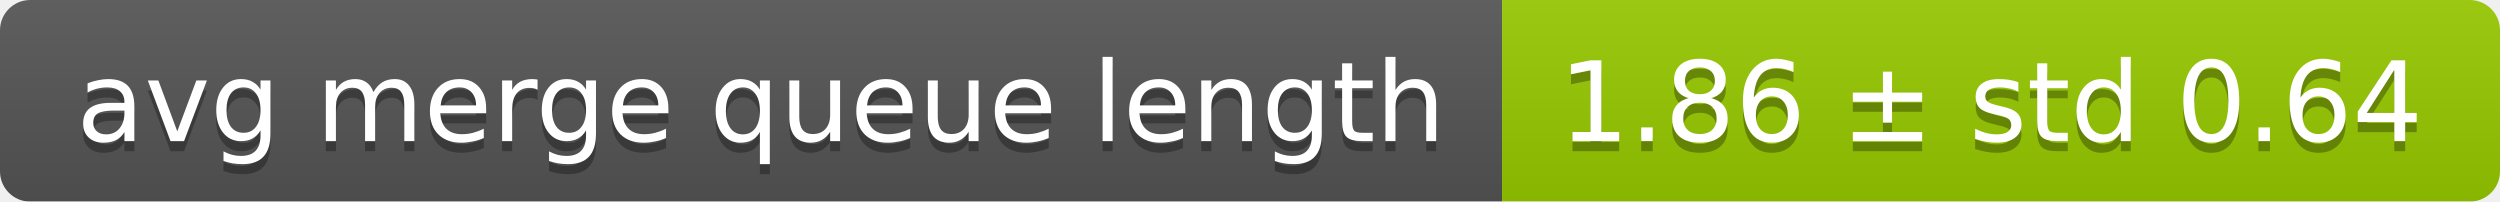
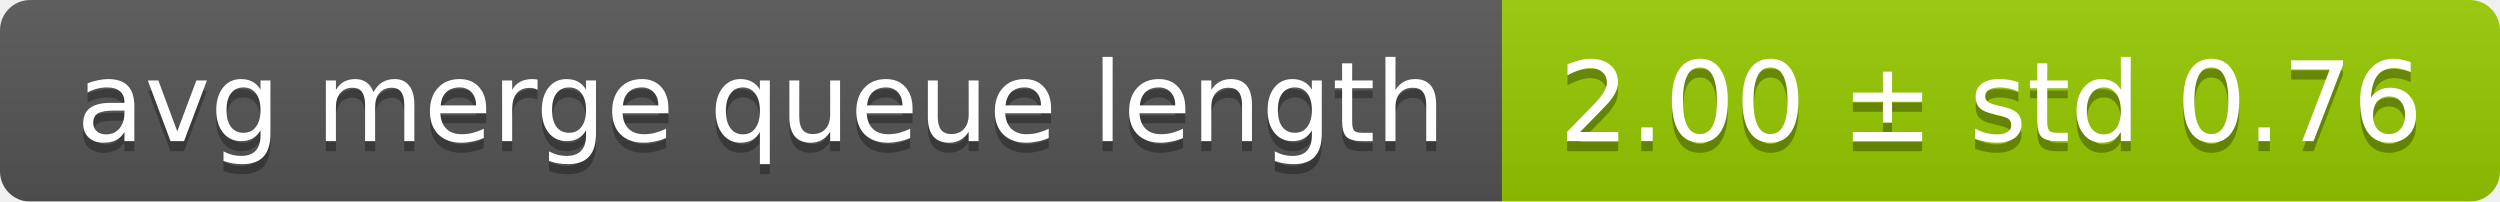
<svg xmlns="http://www.w3.org/2000/svg" width="248" height="20">
  <linearGradient id="smooth" x2="0" y2="100%">
    <stop offset="0" stop-color="#bbb" stop-opacity=".1" />
    <stop offset="1" stop-opacity=".1" />
  </linearGradient>
  <mask id="round">
    <rect width="248" height="20" rx="3" fill="#fff" />
  </mask>
  <g mask="url(#round)">
    <rect width="149" height="20" fill="#555" />
    <rect x="149" width="99" height="20" fill="#97ca00" />
    <rect width="248" height="20" fill="url(#smooth)" />
  </g>
  <g fill="#fff" text-anchor="middle" font-family="DejaVu Sans,Verdana,Geneva,sans-serif" font-size="11">
    <text x="75.5" y="15" fill="#010101" fill-opacity=".3">avg merge queue length</text>
    <text x="75.5" y="14">avg merge queue length</text>
-     <text x="197.5" y="15" fill="#010101" fill-opacity=".3">1.86 ± std 0.64</text>
-     <text x="197.5" y="14">1.86 ± std 0.64</text>
+     <text x="197.5" y="15" fill="#010101" fill-opacity=".3">2.00 ± std 0.76</text>
+     <text x="197.5" y="14">2.00 ± std 0.76</text>
  </g>
</svg>
